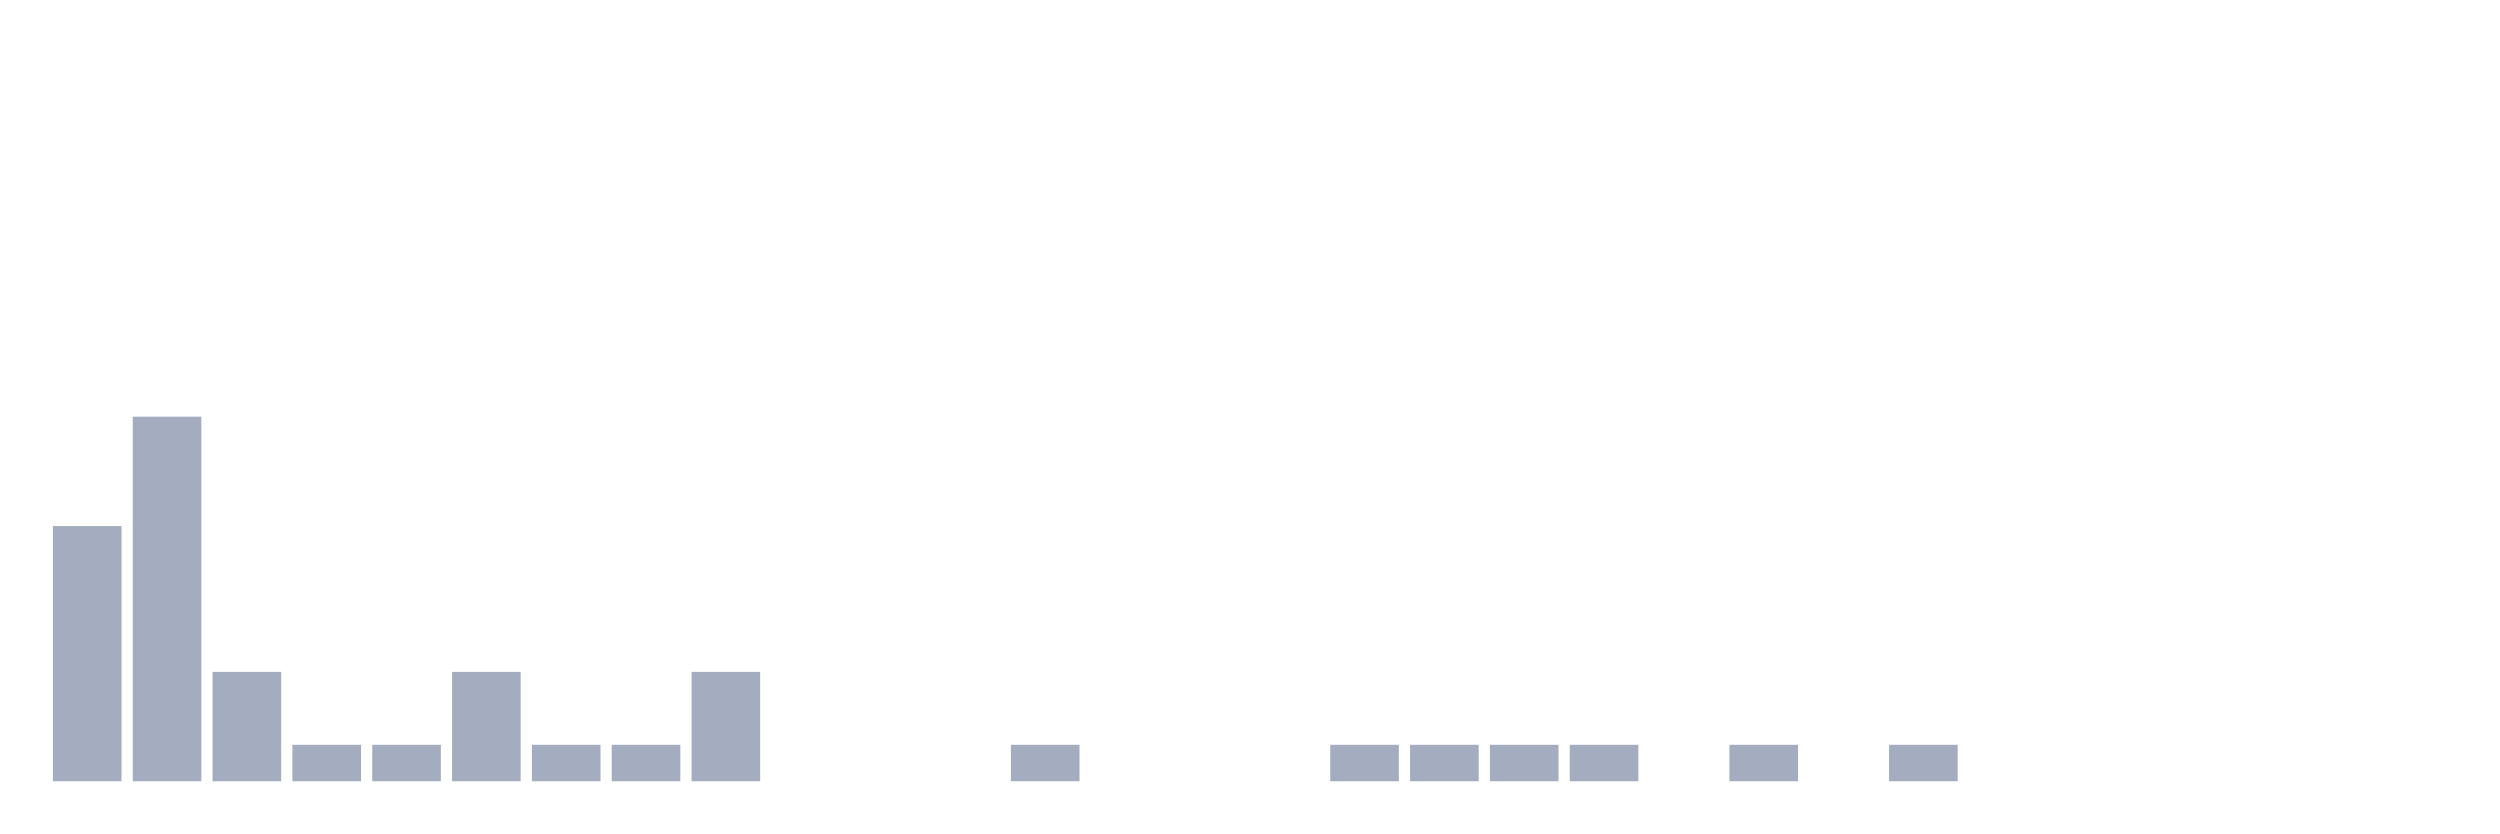
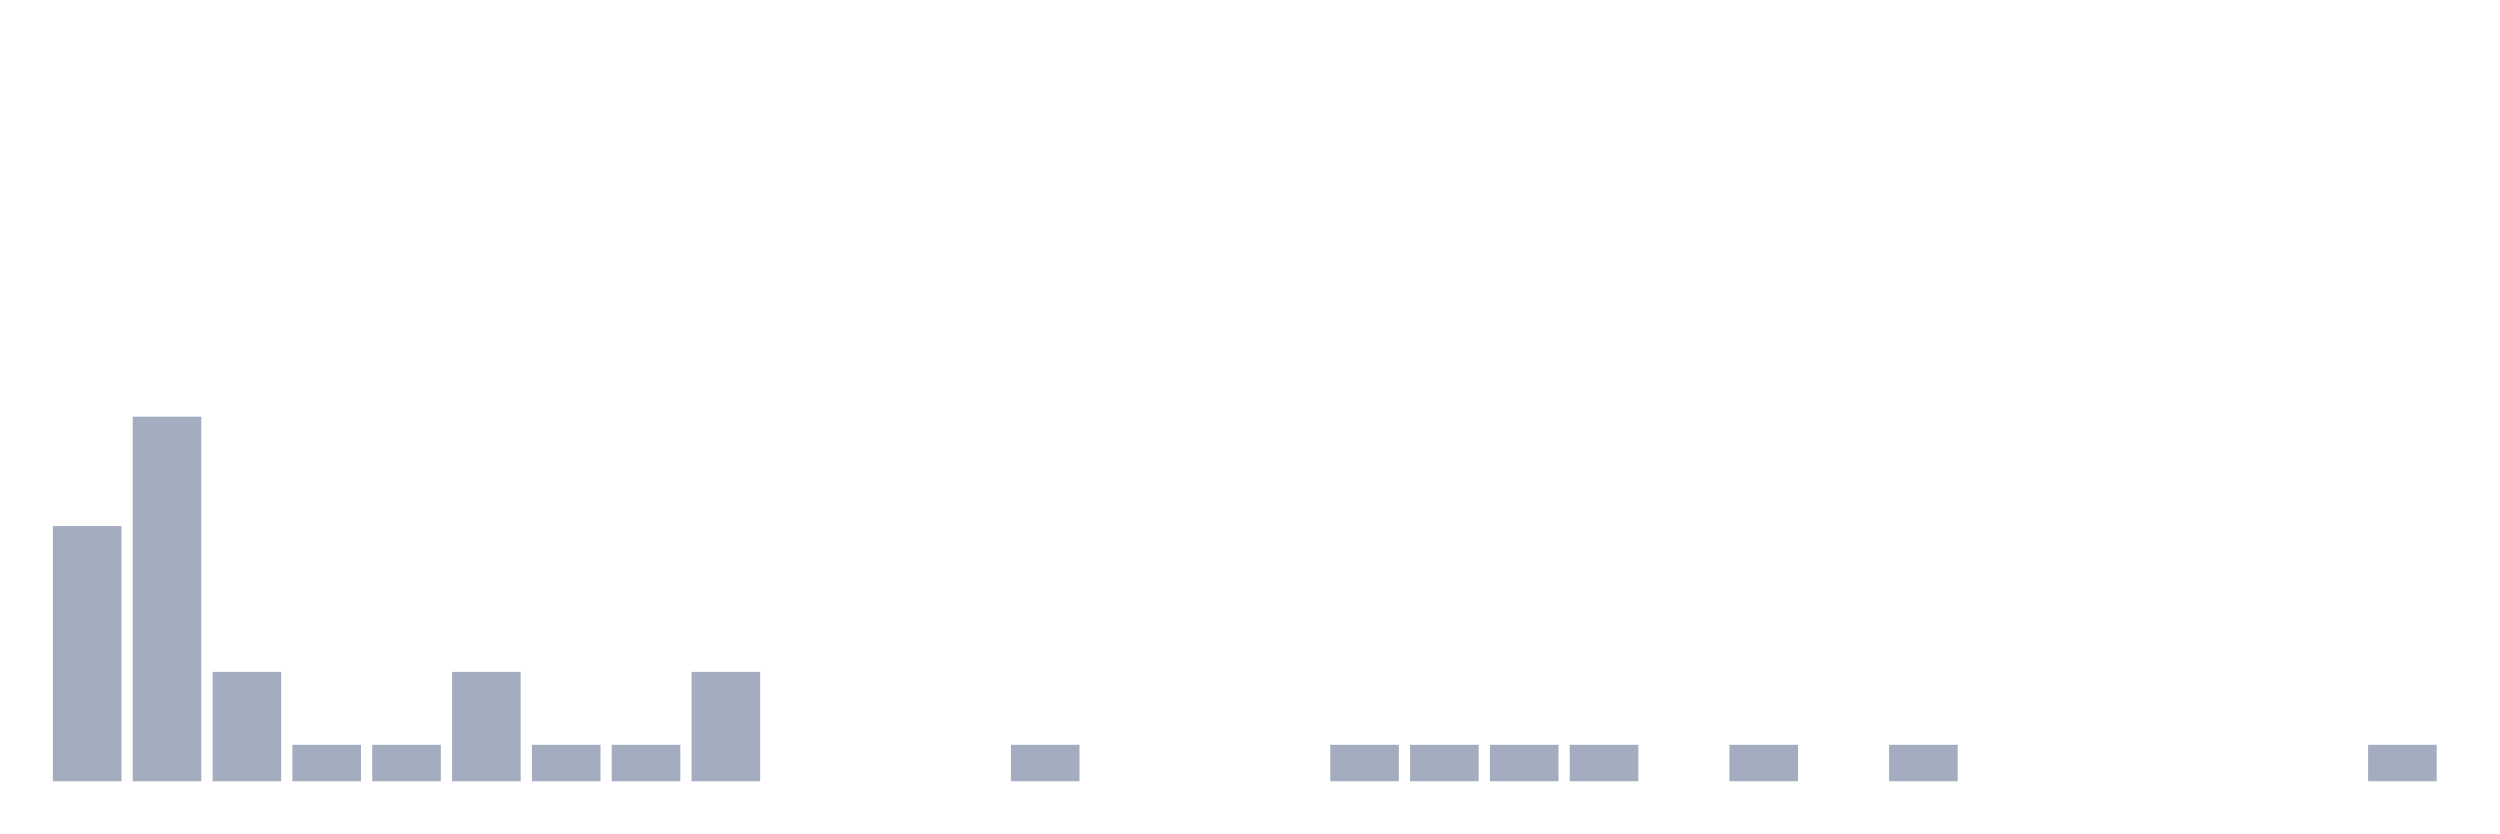
<svg xmlns="http://www.w3.org/2000/svg" viewBox="0 0 480 160">
  <g transform="translate(10,10)">
    <rect class="bar" x="0.153" width="13.175" y="91" height="49" fill="rgb(164,173,192)" />
    <rect class="bar" x="15.482" width="13.175" y="70" height="70" fill="rgb(164,173,192)" />
    <rect class="bar" x="30.81" width="13.175" y="119" height="21" fill="rgb(164,173,192)" />
    <rect class="bar" x="46.138" width="13.175" y="133" height="7" fill="rgb(164,173,192)" />
    <rect class="bar" x="61.466" width="13.175" y="133" height="7" fill="rgb(164,173,192)" />
    <rect class="bar" x="76.794" width="13.175" y="119" height="21" fill="rgb(164,173,192)" />
    <rect class="bar" x="92.123" width="13.175" y="133" height="7" fill="rgb(164,173,192)" />
    <rect class="bar" x="107.451" width="13.175" y="133" height="7" fill="rgb(164,173,192)" />
    <rect class="bar" x="122.779" width="13.175" y="119" height="21" fill="rgb(164,173,192)" />
    <rect class="bar" x="138.107" width="13.175" y="140" height="0" fill="rgb(164,173,192)" />
    <rect class="bar" x="153.436" width="13.175" y="140" height="0" fill="rgb(164,173,192)" />
    <rect class="bar" x="168.764" width="13.175" y="140" height="0" fill="rgb(164,173,192)" />
    <rect class="bar" x="184.092" width="13.175" y="133" height="7" fill="rgb(164,173,192)" />
    <rect class="bar" x="199.42" width="13.175" y="140" height="0" fill="rgb(164,173,192)" />
    <rect class="bar" x="214.748" width="13.175" y="140" height="0" fill="rgb(164,173,192)" />
    <rect class="bar" x="230.077" width="13.175" y="140" height="0" fill="rgb(164,173,192)" />
    <rect class="bar" x="245.405" width="13.175" y="133" height="7" fill="rgb(164,173,192)" />
    <rect class="bar" x="260.733" width="13.175" y="133" height="7" fill="rgb(164,173,192)" />
    <rect class="bar" x="276.061" width="13.175" y="133" height="7" fill="rgb(164,173,192)" />
    <rect class="bar" x="291.39" width="13.175" y="133" height="7" fill="rgb(164,173,192)" />
    <rect class="bar" x="306.718" width="13.175" y="140" height="0" fill="rgb(164,173,192)" />
    <rect class="bar" x="322.046" width="13.175" y="133" height="7" fill="rgb(164,173,192)" />
    <rect class="bar" x="337.374" width="13.175" y="140" height="0" fill="rgb(164,173,192)" />
    <rect class="bar" x="352.702" width="13.175" y="133" height="7" fill="rgb(164,173,192)" />
    <rect class="bar" x="368.031" width="13.175" y="140" height="0" fill="rgb(164,173,192)" />
    <rect class="bar" x="383.359" width="13.175" y="140" height="0" fill="rgb(164,173,192)" />
    <rect class="bar" x="398.687" width="13.175" y="140" height="0" fill="rgb(164,173,192)" />
    <rect class="bar" x="414.015" width="13.175" y="140" height="0" fill="rgb(164,173,192)" />
    <rect class="bar" x="429.344" width="13.175" y="140" height="0" fill="rgb(164,173,192)" />
-     <rect class="bar" x="444.672" width="13.175" y="140" height="0" fill="rgb(164,173,192)" />
+     <rect class="bar" x="444.672" width="13.175" y="133" height="7" fill="rgb(164,173,192)" />
  </g>
</svg>
